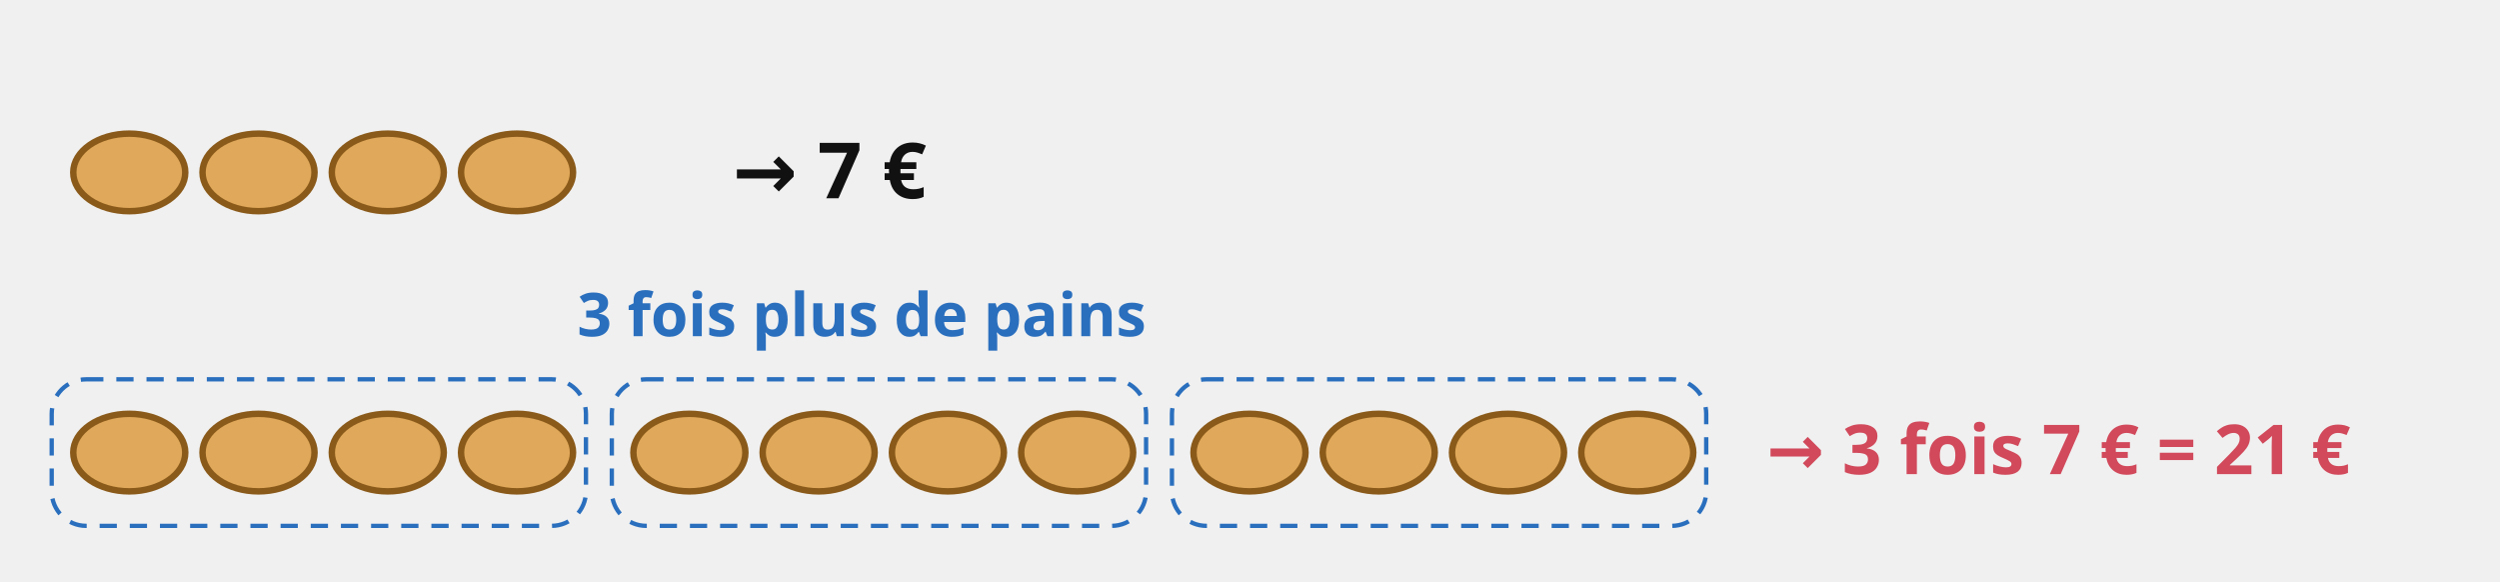
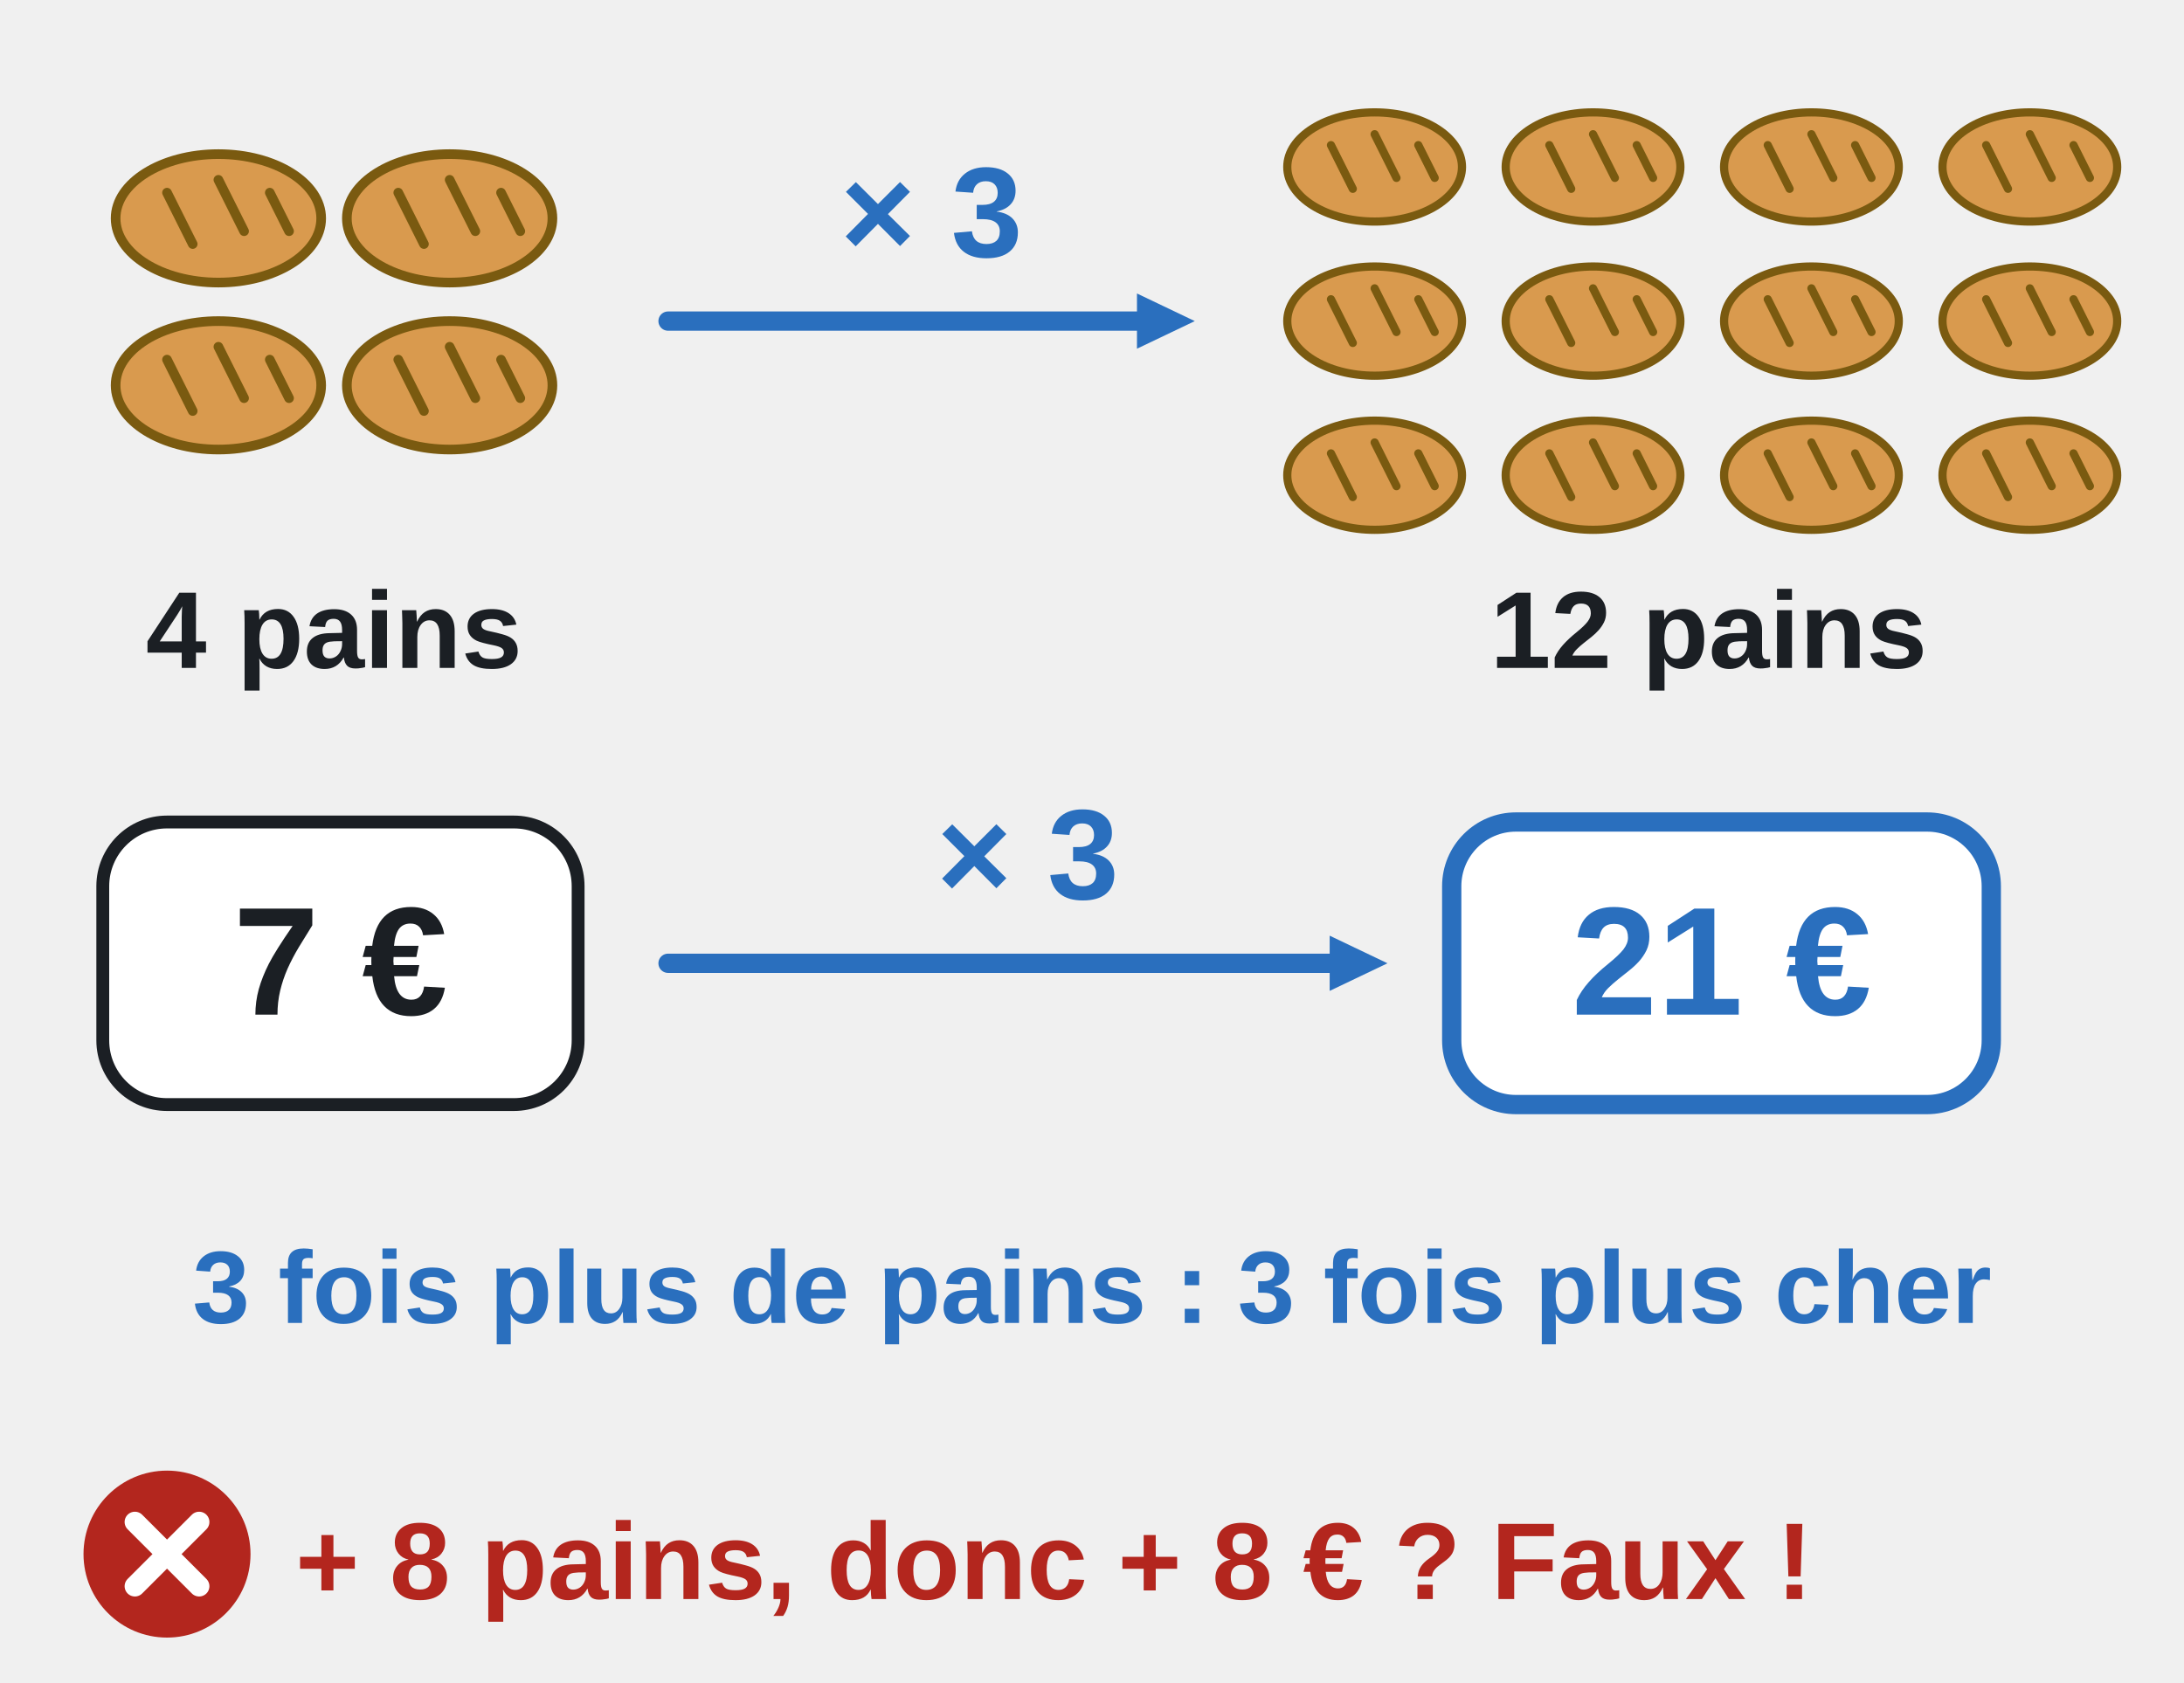
- <svg xmlns="http://www.w3.org/2000/svg" viewBox="0 0 580 135" font-family="sans-serif">
-   <ellipse cx="30" cy="40" rx="13" ry="9" fill="#e0a85a" stroke="#8a5a1a" stroke-width="1.5" />
-   <ellipse cx="60" cy="40" rx="13" ry="9" fill="#e0a85a" stroke="#8a5a1a" stroke-width="1.5" />
-   <ellipse cx="90" cy="40" rx="13" ry="9" fill="#e0a85a" stroke="#8a5a1a" stroke-width="1.5" />
-   <ellipse cx="120" cy="40" rx="13" ry="9" fill="#e0a85a" stroke="#8a5a1a" stroke-width="1.5" />
-   <text x="170" y="46" font-size="18" fill="#111" text-anchor="start" font-weight="bold">→ 7 €</text>
-   <rect x="12" y="88" width="124" height="34" rx="8" fill="none" stroke="#2a6fbe" stroke-dasharray="4 3" />
-   <ellipse cx="30" cy="105" rx="13" ry="9" fill="#e0a85a" stroke="#8a5a1a" stroke-width="1.5" />
-   <ellipse cx="60" cy="105" rx="13" ry="9" fill="#e0a85a" stroke="#8a5a1a" stroke-width="1.5" />
-   <ellipse cx="90" cy="105" rx="13" ry="9" fill="#e0a85a" stroke="#8a5a1a" stroke-width="1.5" />
-   <ellipse cx="120" cy="105" rx="13" ry="9" fill="#e0a85a" stroke="#8a5a1a" stroke-width="1.5" />
-   <rect x="142" y="88" width="124" height="34" rx="8" fill="none" stroke="#2a6fbe" stroke-dasharray="4 3" />
-   <ellipse cx="160" cy="105" rx="13" ry="9" fill="#e0a85a" stroke="#8a5a1a" stroke-width="1.5" />
-   <ellipse cx="190" cy="105" rx="13" ry="9" fill="#e0a85a" stroke="#8a5a1a" stroke-width="1.5" />
-   <ellipse cx="220" cy="105" rx="13" ry="9" fill="#e0a85a" stroke="#8a5a1a" stroke-width="1.5" />
-   <ellipse cx="250" cy="105" rx="13" ry="9" fill="#e0a85a" stroke="#8a5a1a" stroke-width="1.5" />
-   <rect x="272" y="88" width="124" height="34" rx="8" fill="none" stroke="#2a6fbe" stroke-dasharray="4 3" />
-   <ellipse cx="290" cy="105" rx="13" ry="9" fill="#e0a85a" stroke="#8a5a1a" stroke-width="1.5" />
-   <ellipse cx="320" cy="105" rx="13" ry="9" fill="#e0a85a" stroke="#8a5a1a" stroke-width="1.5" />
-   <ellipse cx="350" cy="105" rx="13" ry="9" fill="#e0a85a" stroke="#8a5a1a" stroke-width="1.5" />
-   <ellipse cx="380" cy="105" rx="13" ry="9" fill="#e0a85a" stroke="#8a5a1a" stroke-width="1.5" />
-   <text x="410" y="110" font-size="16" fill="#d1495b" text-anchor="start" font-weight="bold">→ 3 fois 7 € = 21 €</text>
-   <text x="200" y="78" font-size="14" fill="#2a6fbe" text-anchor="middle" font-weight="bold">3 fois plus de pains</text>
+ <svg xmlns="http://www.w3.org/2000/svg" viewBox="0 0 340 262" font-family="Arial, Helvetica, sans-serif" font-size="18" fill="#1b1f24" role="img">
+   <g transform="translate(34 34) scale(1)">
+     <ellipse rx="16" ry="10" fill="#d99a4e" stroke="#7a5a10" stroke-width="1.5" />
+     <path d="M-8 -4 l4 8 M0 -6 l4 8 M8 -4 l3 6" stroke="#7a5a10" stroke-width="1.5" stroke-linecap="round" />
+   </g>
+   <g transform="translate(70 34) scale(1)">
+     <ellipse rx="16" ry="10" fill="#d99a4e" stroke="#7a5a10" stroke-width="1.5" />
+     <path d="M-8 -4 l4 8 M0 -6 l4 8 M8 -4 l3 6" stroke="#7a5a10" stroke-width="1.5" stroke-linecap="round" />
+   </g>
+   <g transform="translate(34 60) scale(1)">
+     <ellipse rx="16" ry="10" fill="#d99a4e" stroke="#7a5a10" stroke-width="1.5" />
+     <path d="M-8 -4 l4 8 M0 -6 l4 8 M8 -4 l3 6" stroke="#7a5a10" stroke-width="1.5" stroke-linecap="round" />
+   </g>
+   <g transform="translate(70 60) scale(1)">
+     <ellipse rx="16" ry="10" fill="#d99a4e" stroke="#7a5a10" stroke-width="1.5" />
+     <path d="M-8 -4 l4 8 M0 -6 l4 8 M8 -4 l3 6" stroke="#7a5a10" stroke-width="1.5" stroke-linecap="round" />
+   </g>
+   <g transform="translate(214 26) scale(0.85)">
+     <ellipse rx="16" ry="10" fill="#d99a4e" stroke="#7a5a10" stroke-width="1.5" />
+     <path d="M-8 -4 l4 8 M0 -6 l4 8 M8 -4 l3 6" stroke="#7a5a10" stroke-width="1.5" stroke-linecap="round" />
+   </g>
+   <g transform="translate(248 26) scale(0.85)">
+     <ellipse rx="16" ry="10" fill="#d99a4e" stroke="#7a5a10" stroke-width="1.5" />
+     <path d="M-8 -4 l4 8 M0 -6 l4 8 M8 -4 l3 6" stroke="#7a5a10" stroke-width="1.5" stroke-linecap="round" />
+   </g>
+   <g transform="translate(282 26) scale(0.85)">
+     <ellipse rx="16" ry="10" fill="#d99a4e" stroke="#7a5a10" stroke-width="1.5" />
+     <path d="M-8 -4 l4 8 M0 -6 l4 8 M8 -4 l3 6" stroke="#7a5a10" stroke-width="1.5" stroke-linecap="round" />
+   </g>
+   <g transform="translate(316 26) scale(0.85)">
+     <ellipse rx="16" ry="10" fill="#d99a4e" stroke="#7a5a10" stroke-width="1.5" />
+     <path d="M-8 -4 l4 8 M0 -6 l4 8 M8 -4 l3 6" stroke="#7a5a10" stroke-width="1.5" stroke-linecap="round" />
+   </g>
+   <g transform="translate(214 50) scale(0.85)">
+     <ellipse rx="16" ry="10" fill="#d99a4e" stroke="#7a5a10" stroke-width="1.5" />
+     <path d="M-8 -4 l4 8 M0 -6 l4 8 M8 -4 l3 6" stroke="#7a5a10" stroke-width="1.5" stroke-linecap="round" />
+   </g>
+   <g transform="translate(248 50) scale(0.85)">
+     <ellipse rx="16" ry="10" fill="#d99a4e" stroke="#7a5a10" stroke-width="1.5" />
+     <path d="M-8 -4 l4 8 M0 -6 l4 8 M8 -4 l3 6" stroke="#7a5a10" stroke-width="1.5" stroke-linecap="round" />
+   </g>
+   <g transform="translate(282 50) scale(0.85)">
+     <ellipse rx="16" ry="10" fill="#d99a4e" stroke="#7a5a10" stroke-width="1.5" />
+     <path d="M-8 -4 l4 8 M0 -6 l4 8 M8 -4 l3 6" stroke="#7a5a10" stroke-width="1.5" stroke-linecap="round" />
+   </g>
+   <g transform="translate(316 50) scale(0.85)">
+     <ellipse rx="16" ry="10" fill="#d99a4e" stroke="#7a5a10" stroke-width="1.5" />
+     <path d="M-8 -4 l4 8 M0 -6 l4 8 M8 -4 l3 6" stroke="#7a5a10" stroke-width="1.5" stroke-linecap="round" />
+   </g>
+   <g transform="translate(214 74) scale(0.85)">
+     <ellipse rx="16" ry="10" fill="#d99a4e" stroke="#7a5a10" stroke-width="1.5" />
+     <path d="M-8 -4 l4 8 M0 -6 l4 8 M8 -4 l3 6" stroke="#7a5a10" stroke-width="1.5" stroke-linecap="round" />
+   </g>
+   <g transform="translate(248 74) scale(0.85)">
+     <ellipse rx="16" ry="10" fill="#d99a4e" stroke="#7a5a10" stroke-width="1.5" />
+     <path d="M-8 -4 l4 8 M0 -6 l4 8 M8 -4 l3 6" stroke="#7a5a10" stroke-width="1.5" stroke-linecap="round" />
+   </g>
+   <g transform="translate(282 74) scale(0.85)">
+     <ellipse rx="16" ry="10" fill="#d99a4e" stroke="#7a5a10" stroke-width="1.5" />
+     <path d="M-8 -4 l4 8 M0 -6 l4 8 M8 -4 l3 6" stroke="#7a5a10" stroke-width="1.5" stroke-linecap="round" />
+   </g>
+   <g transform="translate(316 74) scale(0.85)">
+     <ellipse rx="16" ry="10" fill="#d99a4e" stroke="#7a5a10" stroke-width="1.5" />
+     <path d="M-8 -4 l4 8 M0 -6 l4 8 M8 -4 l3 6" stroke="#7a5a10" stroke-width="1.5" stroke-linecap="round" />
+   </g>
+   <text x="52" y="104" text-anchor="middle" font-size="17" font-weight="bold">4 pains</text>
+   <text x="266" y="104" text-anchor="middle" font-size="17" font-weight="bold">12 pains</text>
+   <line x1="104" y1="50" x2="180.0" y2="50.0" stroke="#2a6fbe" stroke-width="3" stroke-linecap="round" />
+   <polygon points="186,50 177.0,45.7 177.0,54.3" fill="#2a6fbe" />
+   <text x="145" y="40" text-anchor="middle" font-size="20" font-weight="bold" fill="#2a6fbe">× 3</text>
+   <rect x="16" y="128" width="74" height="44" rx="10" fill="#fff" stroke="#1b1f24" stroke-width="2" />
+   <text x="53" y="158" text-anchor="middle" font-size="24" font-weight="bold">7 €</text>
+   <rect x="226" y="128" width="84" height="44" rx="10" fill="#fff" stroke="#2a6fbe" stroke-width="3" />
+   <text x="268" y="158" text-anchor="middle" font-size="24" font-weight="bold" fill="#2a6fbe">21 €</text>
+   <line x1="104" y1="150" x2="210.0" y2="150.0" stroke="#2a6fbe" stroke-width="3" stroke-linecap="round" />
+   <polygon points="216,150 207.0,145.7 207.0,154.3" fill="#2a6fbe" />
+   <text x="160" y="140" text-anchor="middle" font-size="20" font-weight="bold" fill="#2a6fbe">× 3</text>
+   <text x="170" y="206" text-anchor="middle" font-size="16" font-weight="bold" fill="#2a6fbe">3 fois plus de pains : 3 fois plus cher</text>
+   <g transform="translate(26 242) scale(1)">
+     <circle r="13" fill="#b3261e" />
+     <path d="M-5 -5 l10 10 M5 -5 l-10 10" stroke="#fff" stroke-width="3.2" stroke-linecap="round" />
+   </g>
+   <text x="46" y="249" text-anchor="start" font-size="17" font-weight="bold" fill="#b3261e">+ 8 pains, donc + 8 € ? Faux !</text>
</svg>
